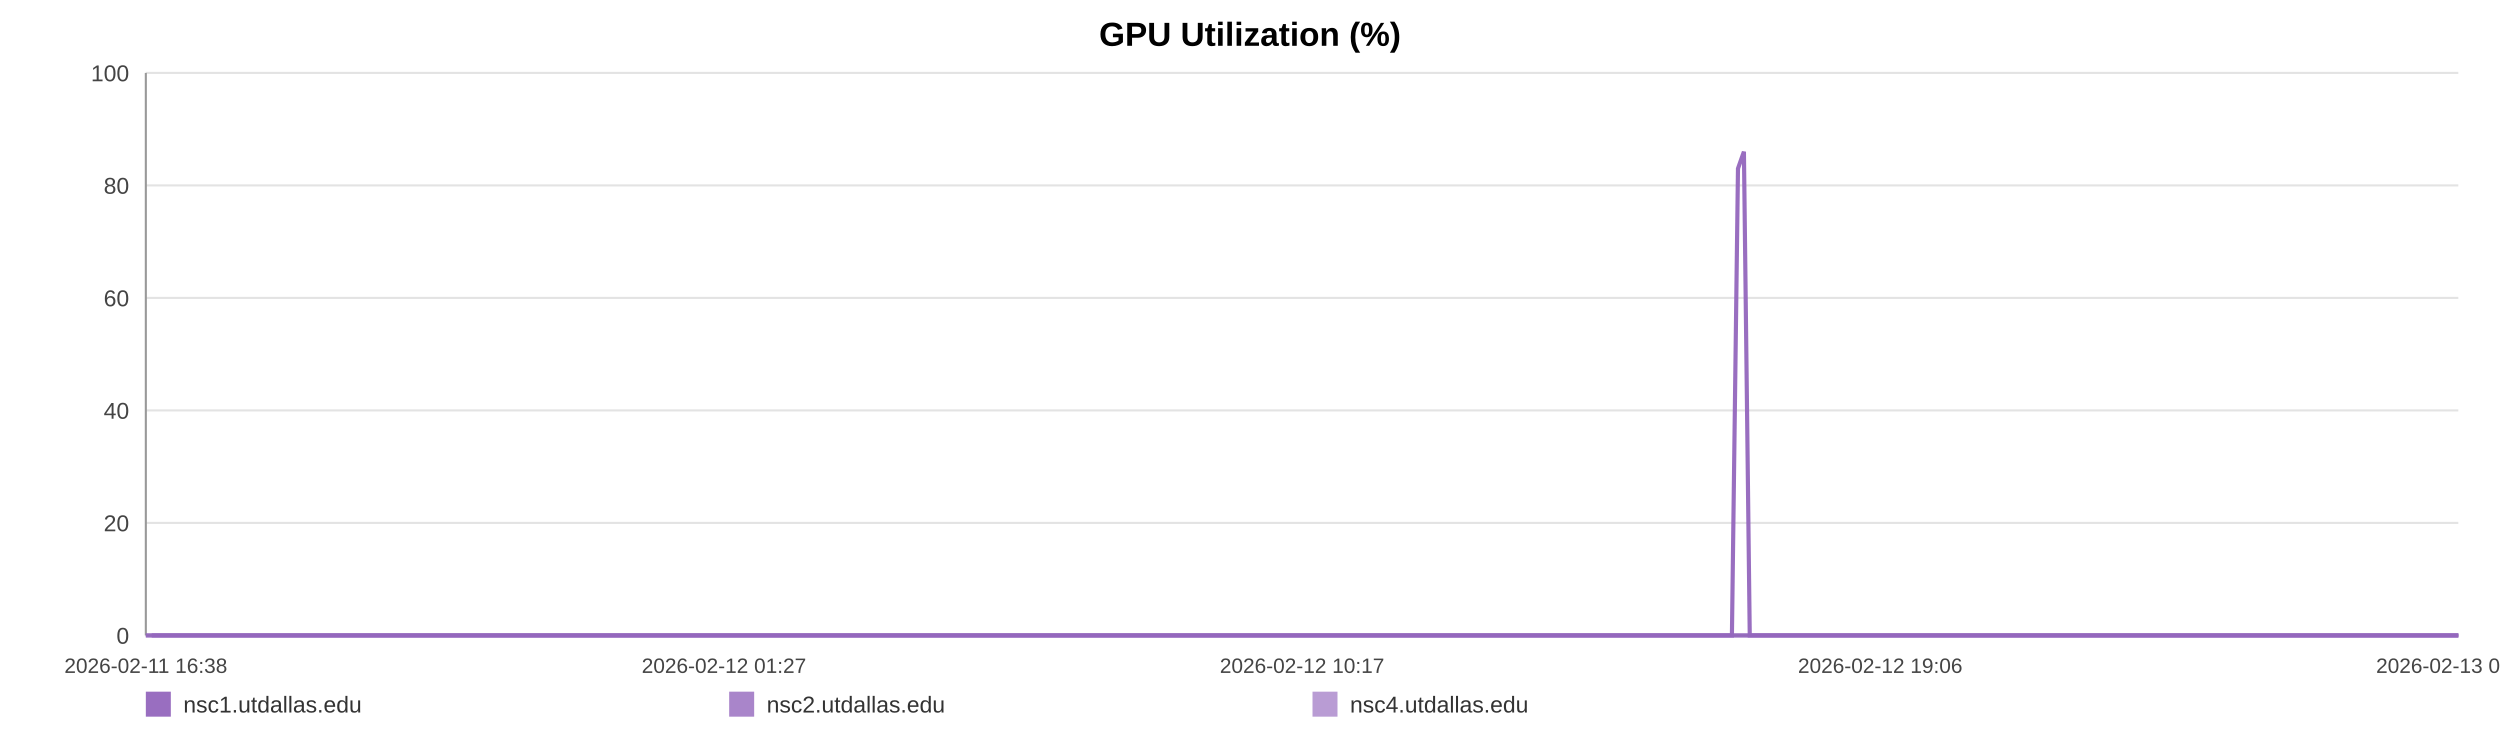
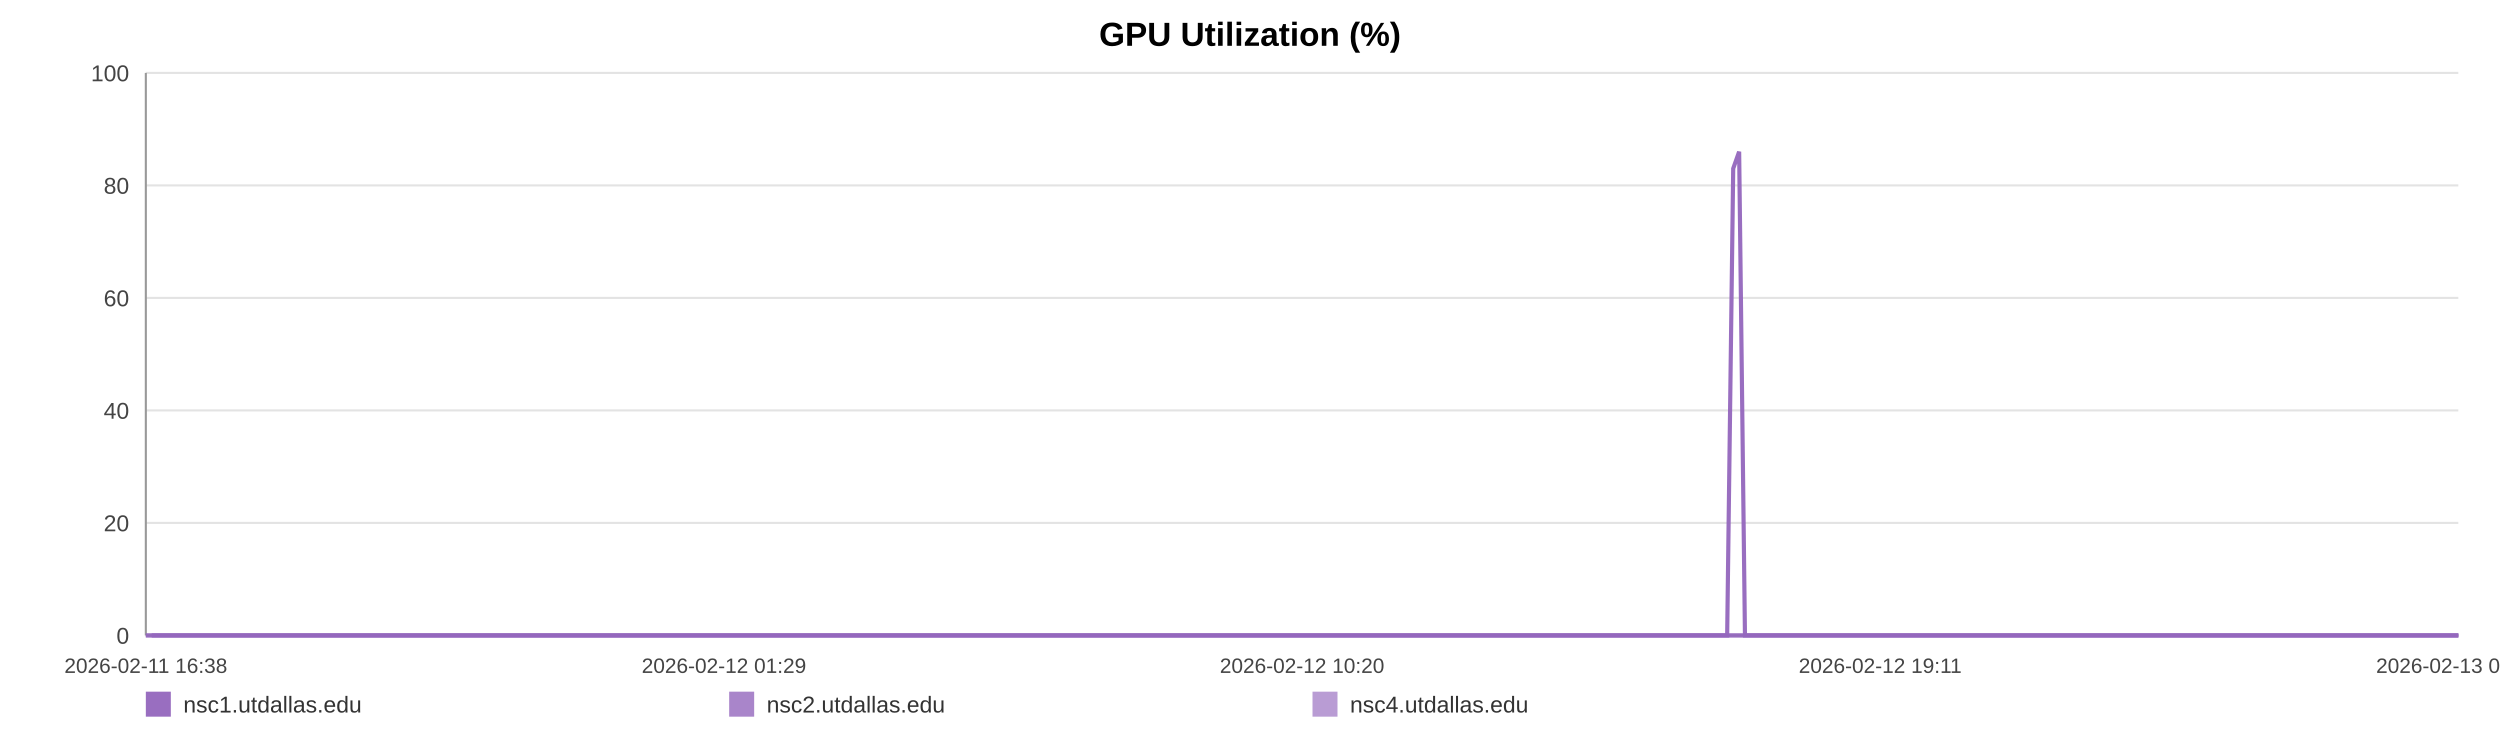
<svg xmlns="http://www.w3.org/2000/svg" width="1200" height="360" viewBox="0 0 1200 360" role="img" aria-label="GPU Utilization (%)">
  <rect width="100%" height="100%" fill="#ffffff" />
  <text x="600.0" y="22" text-anchor="middle" font-size="16" font-family="Arial, Helvetica, sans-serif" font-weight="bold">GPU Utilization (%)</text>
  <line x1="70" y1="35.00" x2="1180" y2="35.00" stroke="#e3e3e3" stroke-width="1" />
  <text x="62" y="39.00" text-anchor="end" font-size="11" fill="#444" font-family="Arial, Helvetica, sans-serif">100</text>
  <line x1="70" y1="89.00" x2="1180" y2="89.00" stroke="#e3e3e3" stroke-width="1" />
  <text x="62" y="93.00" text-anchor="end" font-size="11" fill="#444" font-family="Arial, Helvetica, sans-serif">80</text>
  <line x1="70" y1="143.00" x2="1180" y2="143.00" stroke="#e3e3e3" stroke-width="1" />
  <text x="62" y="147.00" text-anchor="end" font-size="11" fill="#444" font-family="Arial, Helvetica, sans-serif">60</text>
  <line x1="70" y1="197.00" x2="1180" y2="197.00" stroke="#e3e3e3" stroke-width="1" />
  <text x="62" y="201.00" text-anchor="end" font-size="11" fill="#444" font-family="Arial, Helvetica, sans-serif">40</text>
  <line x1="70" y1="251.00" x2="1180" y2="251.00" stroke="#e3e3e3" stroke-width="1" />
  <text x="62" y="255.00" text-anchor="end" font-size="11" fill="#444" font-family="Arial, Helvetica, sans-serif">20</text>
  <line x1="70" y1="305.00" x2="1180" y2="305.00" stroke="#e3e3e3" stroke-width="1" />
  <text x="62" y="309.00" text-anchor="end" font-size="11" fill="#444" font-family="Arial, Helvetica, sans-serif">0</text>
  <line x1="70" y1="35" x2="70" y2="305" stroke="#999" />
  <line x1="70" y1="305" x2="1180" y2="305" stroke="#999" />
  <text x="70.00" y="323" text-anchor="middle" font-size="10" fill="#444" font-family="Arial, Helvetica, sans-serif">2026-02-11 16:38</text>
-   <text x="347.50" y="323" text-anchor="middle" font-size="10" fill="#444" font-family="Arial, Helvetica, sans-serif">2026-02-12 01:27</text>
-   <text x="625.00" y="323" text-anchor="middle" font-size="10" fill="#444" font-family="Arial, Helvetica, sans-serif">2026-02-12 10:17</text>
-   <text x="902.50" y="323" text-anchor="middle" font-size="10" fill="#444" font-family="Arial, Helvetica, sans-serif">2026-02-12 19:06</text>
-   <text x="1180.00" y="323" text-anchor="middle" font-size="10" fill="#444" font-family="Arial, Helvetica, sans-serif">2026-02-13 03:56</text>
-   <polyline fill="none" stroke="#9467bd" stroke-opacity="0.95" stroke-width="2" points="72.82,305.00 75.65,305.00 78.46,305.00 81.29,305.00 84.14,305.00 86.93,305.00 89.76,305.00 92.82,305.00 95.62,305.00 98.42,305.00 101.23,305.00 104.09,305.00 106.89,305.00 109.70,305.00 114.77,305.00 119.15,305.00 121.99,305.00 124.88,305.00 127.70,305.00 130.51,305.00 133.27,305.00 136.11,305.00 138.93,305.00 141.76,305.00 144.60,305.00 147.47,305.00 150.30,305.00 153.13,305.00 156.09,305.00 158.94,305.00 161.75,305.00 164.64,305.00 167.46,305.00 170.28,305.00 173.19,305.00 175.99,305.00 178.81,305.00 181.68,305.00 184.47,305.00 187.29,305.00 190.07,305.00 192.88,305.00 195.71,305.00 198.52,305.00 201.40,305.00 204.25,305.00 207.03,305.00 209.84,305.00 212.69,305.00 215.51,305.00 218.73,305.00 221.55,305.00 224.36,305.00 227.16,305.00 229.96,305.00 232.76,305.00 235.56,305.00 238.39,305.00 241.20,305.00 244.07,305.00 246.89,305.00 249.67,305.00 252.51,305.00 255.37,305.00 258.18,305.00 261.01,305.00 263.79,305.00 266.59,305.00 269.39,305.00 272.18,305.00 275.00,305.00 277.82,305.00 280.61,305.00 283.43,305.00 286.26,305.00 289.05,305.00 291.88,305.00 294.68,305.00 297.48,305.00 300.37,305.00 303.18,305.00 306.00,305.00 308.83,305.00 311.64,305.00 314.47,305.00 317.28,305.00 320.06,305.00 322.86,305.00 325.70,305.00 328.54,305.00 331.35,305.00 334.19,305.00 336.97,305.00 339.80,305.00 342.60,305.00 345.42,305.00 348.21,305.00 351.03,305.00 353.82,305.00 356.66,305.00 359.48,305.00 362.30,305.00 365.12,305.00 367.98,305.00 370.82,305.00 373.63,305.00 376.43,305.00 379.24,305.00 382.05,305.00 384.89,305.00 387.72,305.00 390.53,305.00 393.34,305.00 396.17,305.00 399.00,305.00 401.84,305.00 404.70,305.00 407.50,305.00 410.32,305.00 413.14,305.00 415.96,305.00 418.77,305.00 421.61,305.00 424.66,305.00 427.47,305.00 430.32,305.00 433.13,305.00 435.93,305.00 438.72,305.00 441.49,305.00 444.30,305.00 447.12,305.00 449.93,305.00 452.74,305.00 455.55,305.00 458.36,305.00 461.16,305.00 464.03,305.00 466.83,305.00 469.64,305.00 472.45,305.00 475.27,305.00 478.07,305.00 480.90,305.00 483.73,305.00 486.55,305.00 489.37,305.00 492.18,305.00 494.98,305.00 497.78,305.00 500.59,305.00 503.40,305.00 506.23,305.00 509.08,305.00 511.90,305.00 514.71,305.00 517.56,305.00 520.38,305.00 523.17,305.00 526.00,305.00 528.82,305.00 531.69,305.00 534.54,305.00 537.35,305.00 540.18,305.00 542.97,305.00 545.77,305.00 548.58,305.00 551.40,305.00 554.20,305.00 556.99,305.00 559.79,305.00 562.64,305.00 565.46,305.00 568.29,305.00 571.10,305.00 573.98,305.00 576.79,305.00 579.60,305.00 582.41,305.00 585.20,305.00 588.27,305.00 591.15,305.00 593.94,305.00 596.75,305.00 599.52,305.00 602.35,305.00 605.16,305.00 607.99,305.00 610.82,305.00 613.63,305.00 616.43,305.00 619.25,305.00 622.13,305.00 624.94,305.00 627.74,305.00 630.55,305.00 633.40,305.00 636.27,305.00 639.15,305.00 641.95,305.00 644.77,305.00 647.59,305.00 650.39,305.00 653.22,305.00 656.04,305.00 658.90,305.00 661.70,305.00 664.49,305.00 667.34,305.00 670.16,305.00 672.97,305.00 675.79,305.00 678.65,305.00 681.47,305.00 684.27,305.00 687.06,305.00 689.86,305.00 692.69,305.00 695.50,305.00 698.31,305.00 701.12,305.00 703.90,305.00 706.71,305.00 709.55,305.00 712.37,305.00 715.20,305.00 718.06,305.00 720.88,305.00 723.72,305.00 726.52,305.00 729.35,305.00 732.16,305.00 734.98,305.00 737.80,305.00 740.68,305.00 743.50,305.00 746.33,305.00 749.15,305.00 751.96,305.00 754.79,305.00 757.57,305.00 760.38,305.00 763.22,305.00 766.04,305.00 768.86,305.00 771.68,305.00 774.52,305.00 777.33,305.00 780.16,305.00 782.99,305.00 785.84,305.00 788.64,305.00 791.46,305.00 794.29,305.00 797.14,305.00 799.97,305.00 802.78,305.00 805.59,305.00 808.72,305.00 811.56,305.00 814.38,305.00 817.20,305.00 820.05,305.00 822.87,305.00 825.70,305.00 828.52,305.00 831.32,305.00 834.23,80.90 837.08,72.80 839.88,305.00 842.69,305.00 845.51,305.00 848.33,305.00 851.15,305.00 854.08,305.00 856.90,305.00 859.71,305.00 862.56,305.00 865.60,305.00 868.42,305.00 871.97,305.00 876.74,305.00 879.62,305.00 882.50,305.00 885.31,305.00 888.07,305.00 890.87,305.00 893.74,305.00 896.57,305.00 899.41,305.00 902.34,305.00 905.26,305.00 908.24,305.00 911.07,305.00 913.89,305.00 916.71,305.00 919.57,305.00 922.43,305.00 925.27,305.00 928.08,305.00 930.89,305.00 933.82,305.00 936.66,305.00 939.45,305.00 942.27,305.00 945.14,305.00 948.06,305.00 950.90,305.00 953.72,305.00 956.62,305.00 959.32,305.00 962.12,305.00 965.00,305.00 967.80,305.00 970.66,305.00 973.57,305.00 976.40,305.00 979.21,305.00 982.07,305.00 984.92,305.00 987.74,305.00 990.55,305.00 993.34,305.00 996.18,305.00 999.01,305.00 1001.80,305.00 1005.17,305.00 1008.48,305.00 1011.82,305.00 1015.09,305.00 1018.32,305.00 1021.57,305.00 1024.90,305.00 1028.19,305.00 1031.01,305.00 1033.80,305.00 1036.61,305.00 1039.42,305.00 1042.24,305.00 1045.04,305.00 1047.84,305.00 1050.65,305.00 1053.47,305.00 1056.28,305.00 1059.09,305.00 1061.89,305.00 1064.70,305.00 1067.50,305.00 1070.31,305.00 1073.11,305.00 1075.93,305.00 1078.72,305.00 1081.55,305.00 1084.39,305.00 1087.17,305.00 1089.97,305.00 1092.77,305.00 1095.58,305.00 1098.40,305.00 1101.22,305.00 1104.03,305.00 1106.85,305.00 1109.67,305.00 1112.47,305.00 1115.28,305.00 1118.10,305.00 1120.89,305.00 1123.70,305.00 1126.48,305.00 1129.26,305.00 1132.07,305.00 1134.87,305.00 1137.66,305.00 1140.47,305.00 1143.27,305.00 1146.08,305.00 1148.87,305.00 1151.65,305.00 1154.42,305.00 1157.33,305.00 1160.36,305.00 1163.19,305.00 1166.01,305.00 1168.81,305.00 1171.62,305.00 1174.40,305.00 1177.20,305.00 1180.00,305.00" />
-   <polyline fill="none" stroke="#9467bd" stroke-opacity="0.80" stroke-width="2" points="70.00,305.00 72.82,305.00 75.65,305.00 78.46,305.00 81.29,305.00 84.14,305.00 86.93,305.00 89.76,305.00 92.82,305.00 95.62,305.00 98.42,305.00 101.23,305.00 104.09,305.00 106.89,305.00 109.70,305.00 114.77,305.00 119.15,305.00 121.99,305.00 124.88,305.00 127.70,305.00 130.51,305.00 133.27,305.00 136.11,305.00 138.93,305.00 141.76,305.00 144.60,305.00 147.47,305.00 150.30,305.00 153.13,305.00 156.09,305.00 158.94,305.00 161.75,305.00 164.64,305.00 167.46,305.00 170.28,305.00 173.19,305.00 175.99,305.00 178.81,305.00 181.68,305.00 184.47,305.00 187.29,305.00 190.07,305.00 192.88,305.00 195.71,305.00 198.52,305.00 201.40,305.00 204.25,305.00 207.03,305.00 209.84,305.00 212.69,305.00 215.51,305.00 218.73,305.00 221.55,305.00 224.36,305.00 227.16,305.00 229.96,305.00 232.76,305.00 235.56,305.00 238.39,305.00 241.20,305.00 244.07,305.00 246.89,305.00 249.67,305.00 252.51,305.00 255.37,305.00 258.18,305.00 261.01,305.00 263.79,305.00 266.59,305.00 269.39,305.00 272.18,305.00 275.00,305.00 277.82,305.00 280.61,305.00 283.43,305.00 286.26,305.00 289.05,305.00 291.88,305.00 294.68,305.00 297.48,305.00 300.37,305.00 303.18,305.00 306.00,305.00 308.83,305.00 311.64,305.00 314.47,305.00 317.28,305.00 320.06,305.00 322.86,305.00 325.70,305.00 328.54,305.00 331.35,305.00 334.19,305.00 336.97,305.00 339.80,305.00 342.60,305.00 345.42,305.00 348.21,305.00 351.03,305.00 353.82,305.00 356.66,305.00 359.48,305.00 362.30,305.00 365.12,305.00 367.98,305.00 370.82,305.00 373.63,305.00 376.43,305.00 379.24,305.00 382.05,305.00 384.89,305.00 387.72,305.00 390.53,305.00 393.34,305.00 396.17,305.00 399.00,305.00 401.84,305.00 404.70,305.00 407.50,305.00 410.32,305.00 413.14,305.00 415.96,305.00 418.77,305.00 421.61,305.00 424.66,305.00 427.47,305.00 430.32,305.00 433.13,305.00 435.93,305.00 438.72,305.00 441.49,305.00 444.30,305.00 447.12,305.00 449.93,305.00 452.74,305.00 455.55,305.00 458.36,305.00 461.16,305.00 464.03,305.00 466.83,305.00 469.64,305.00 472.45,305.00 475.27,305.00 478.07,305.00 480.90,305.00 483.73,305.00 486.55,305.00 489.37,305.00 492.18,305.00 494.98,305.00 497.78,305.00 500.59,305.00 503.40,305.00 506.23,305.00 509.08,305.00 511.90,305.00 514.71,305.00 517.56,305.00 520.38,305.00 523.17,305.00 526.00,305.00 528.82,305.00 531.69,305.00 534.54,305.00 537.35,305.00 540.18,305.00 542.97,305.00 545.77,305.00 548.58,305.00 551.40,305.00 554.20,305.00 556.99,305.00 559.79,305.00 562.64,305.00 565.46,305.00 568.29,305.00 571.10,305.00 573.98,305.00 576.79,305.00 579.60,305.00 582.41,305.00 585.20,305.00 588.27,305.00 591.15,305.00 593.94,305.00 596.75,305.00 599.52,305.00 602.35,305.00 605.16,305.00 607.99,305.00 610.82,305.00 613.63,305.00 616.43,305.00 619.25,305.00 622.13,305.00 624.94,305.00 627.74,305.00 630.55,305.00 633.40,305.00 636.27,305.00 639.15,305.00 641.95,305.00 644.77,305.00 647.59,305.00 650.39,305.00 653.22,305.00 656.04,305.00 658.90,305.00 661.70,305.00 664.49,305.00 667.34,305.00 670.16,305.00 672.97,305.00 675.79,305.00 678.65,305.00 681.47,305.00 684.27,305.00 687.06,305.00 689.86,305.00 692.69,305.00 695.50,305.00 698.31,305.00 701.12,305.00 703.90,305.00 706.71,305.00 709.55,305.00 712.37,305.00 715.20,305.00 718.06,305.00 720.88,305.00 723.72,305.00 726.52,305.00 729.35,305.00 732.16,305.00 734.98,305.00 737.80,305.00 740.68,305.00 743.50,305.00 746.33,305.00 749.15,305.00 751.96,305.00 754.79,305.00 757.57,305.00 760.38,305.00 763.22,305.00 766.04,305.00 768.86,305.00 771.68,305.00 774.52,305.00 777.33,305.00 780.16,305.00 782.99,305.00 785.84,305.00 788.64,305.00 791.46,305.00 794.29,305.00 797.14,305.00 799.97,305.00 802.78,305.00 805.59,305.00 808.72,305.00 811.56,305.00 814.38,305.00 817.20,305.00 820.05,305.00 822.87,305.00 825.70,305.00 828.52,305.00 831.32,305.00 834.23,305.00 837.08,305.00 839.88,305.00 842.69,305.00 845.51,305.00 848.33,305.00 851.15,305.00 854.08,305.00 856.90,305.00 859.71,305.00 862.56,305.00 865.60,305.00 868.42,305.00 871.97,305.00 876.74,305.00 879.62,305.00 882.50,305.00 885.31,305.00 888.07,305.00 890.87,305.00 893.74,305.00 896.57,305.00 899.41,305.00 902.34,305.00 905.26,305.00 908.24,305.00 911.07,305.00 913.89,305.00 916.71,305.00 919.57,305.00 922.43,305.00 925.27,305.00 928.08,305.00 930.89,305.00 933.82,305.00 936.66,305.00 939.45,305.00 942.27,305.00 945.14,305.00 948.06,305.00 950.90,305.00 953.72,305.00 956.62,305.00 959.32,305.00 962.12,305.00 965.00,305.00 967.80,305.00 970.66,305.00 973.57,305.00 976.40,305.00 979.21,305.00 982.07,305.00 984.92,305.00 987.74,305.00 990.55,305.00 993.34,305.00 996.18,305.00 999.01,305.00 1001.80,305.00 1005.17,305.00 1008.48,305.00 1011.82,305.00 1015.09,305.00 1018.32,305.00 1021.57,305.00 1024.90,305.00 1028.19,305.00 1031.01,305.00 1033.80,305.00 1036.61,305.00 1039.42,305.00 1042.24,305.00 1045.04,305.00 1047.84,305.00 1050.65,305.00 1053.47,305.00 1056.28,305.00 1059.09,305.00 1061.89,305.00 1064.70,305.00 1067.50,305.00 1070.31,305.00 1073.11,305.00 1075.93,305.00 1078.72,305.00 1081.55,305.00 1084.39,305.00 1087.17,305.00 1089.97,305.00 1092.77,305.00 1095.58,305.00 1098.40,305.00 1101.22,305.00 1104.03,305.00 1106.85,305.00 1109.67,305.00 1112.47,305.00 1115.28,305.00 1118.10,305.00 1120.89,305.00 1123.70,305.00 1126.48,305.00 1129.26,305.00 1132.07,305.00 1134.87,305.00 1137.66,305.00 1140.47,305.00 1143.27,305.00 1146.08,305.00 1148.87,305.00 1151.65,305.00 1154.42,305.00 1157.33,305.00 1160.36,305.00 1163.19,305.00 1166.01,305.00 1168.81,305.00 1171.62,305.00 1174.40,305.00 1177.20,305.00 1180.00,305.00" />
-   <polyline fill="none" stroke="#9467bd" stroke-opacity="0.65" stroke-width="2" points="70.00,305.00 72.82,305.00 75.65,305.00 78.46,305.00 81.29,305.00 84.14,305.00 86.93,305.00 89.76,305.00 92.82,305.00 95.62,305.00 98.42,305.00 101.23,305.00 104.09,305.00 106.89,305.00 109.70,305.00 114.77,305.00 119.15,305.00 121.99,305.00 124.88,305.00 127.70,305.00 130.51,305.00 133.27,305.00 136.11,305.00 138.93,305.00 141.76,305.00 144.60,305.00 147.47,305.00 150.30,305.00 153.13,305.00 156.09,305.00 158.94,305.00 161.75,305.00 164.64,305.00 167.46,305.00 170.28,305.00 173.19,305.00 175.99,305.00 178.81,305.00 181.68,305.00 184.47,305.00 187.29,305.00 190.07,305.00 192.88,305.00 195.71,305.00 198.52,305.00 201.40,305.00 204.25,305.00 207.03,305.00 209.84,305.00 212.69,305.00 215.51,305.00 218.73,305.00 221.55,305.00 224.36,305.00 227.16,305.00 229.96,305.00 232.76,305.00 235.56,305.00 238.39,305.00 241.20,305.00 244.07,305.00 246.89,305.00 249.67,305.00 252.51,305.00 255.37,305.00 258.18,305.00 261.01,305.00 263.79,305.00 266.59,305.00 269.39,305.00 272.18,305.00 275.00,305.00 277.82,305.00 280.61,305.00 283.43,305.00 286.26,305.00 289.05,305.00 291.88,305.00 294.68,305.00 297.48,305.00 300.37,305.00 303.18,305.00 306.00,305.00 308.83,305.00 311.64,305.00 314.47,305.00 317.28,305.00 320.06,305.00 322.86,305.00 325.70,305.00 328.54,305.00 331.35,305.00 334.19,305.00 336.97,305.00 339.80,305.00 342.60,305.00 345.42,305.00 348.21,305.00 351.03,305.00 353.82,305.00 356.66,305.00 359.48,305.00 362.30,305.00 365.12,305.00 367.98,305.00 370.82,305.00 373.63,305.00 376.43,305.00 379.24,305.00 382.05,305.00 384.89,305.00 387.72,305.00 390.53,305.00 393.34,305.00 396.17,305.00 399.00,305.00 401.84,305.00 404.70,305.00 407.50,305.00 410.32,305.00 413.14,305.00 415.96,305.00 418.77,305.00 421.61,305.00 424.66,305.00 427.47,305.00 430.32,305.00 433.13,305.00 435.93,305.00 438.72,305.00 441.49,305.00 444.30,305.00 447.12,305.00 449.93,305.00 452.74,305.00 455.55,305.00 458.36,305.00 461.16,305.00 464.03,305.00 466.83,305.00 469.64,305.00 472.45,305.00 475.27,305.00 478.07,305.00 480.90,305.00 483.73,305.00 486.55,305.00 489.37,305.00 492.18,305.00 494.98,305.00 497.78,305.00 500.59,305.00 503.40,305.00 506.23,305.00 509.08,305.00 511.90,305.00 514.71,305.00 517.56,305.00 520.38,305.00 523.17,305.00 526.00,305.00 528.82,305.00 531.69,305.00 534.54,305.00 537.35,305.00 540.18,305.00 542.97,305.00 545.77,305.00 548.58,305.00 551.40,305.00 554.20,305.00 556.99,305.00 559.79,305.00 562.64,305.00 565.46,305.00 568.29,305.00 571.10,305.00 573.98,305.00 576.79,305.00 579.60,305.00 582.41,305.00 585.20,305.00 588.27,305.00 591.15,305.00 593.94,305.00 596.75,305.00 599.52,305.00 602.35,305.00 605.16,305.00 607.99,305.00 610.82,305.00 613.63,305.00 616.43,305.00 619.25,305.00 622.13,305.00 624.94,305.00 627.74,305.00 630.55,305.00 633.40,305.00 636.27,305.00 639.15,305.00 641.95,305.00 644.77,305.00 647.59,305.00 650.39,305.00 653.22,305.00 656.04,305.00 658.90,305.00 661.70,305.00 664.49,305.00 667.34,305.00 670.16,305.00 672.97,305.00 675.79,305.00 678.65,305.00 681.47,305.00 684.27,305.00 687.06,305.00 689.86,305.00 692.69,305.00 695.50,305.00 698.31,305.00 701.12,305.00 703.90,305.00 706.71,305.00 709.55,305.00 712.37,305.00 715.20,305.00 718.06,305.00 720.88,305.00 723.72,305.00 726.52,305.00 729.35,305.00 732.16,305.00 734.98,305.00 737.80,305.00 740.68,305.00 743.50,305.00 746.33,305.00 749.15,305.00 751.96,305.00 754.79,305.00 757.57,305.00 760.38,305.00 763.22,305.00 766.04,305.00 768.86,305.00 771.68,305.00 774.52,305.00 777.33,305.00 780.16,305.00 782.99,305.00 785.84,305.00 788.64,305.00 791.46,305.00 794.29,305.00 797.14,305.00 799.97,305.00 802.78,305.00 805.59,305.00 808.72,305.00 811.56,305.00 814.38,305.00 817.20,305.00 820.05,305.00 822.87,305.00 825.70,305.00 828.52,305.00 831.32,305.00 834.23,305.00 837.08,305.00 839.88,305.00 842.69,305.00 845.51,305.00 848.33,305.00 851.15,305.00 854.08,305.00 856.90,305.00 859.71,305.00 862.56,305.00 865.60,305.00 868.42,305.00 871.97,305.00 876.74,305.00 879.62,305.00 882.50,305.00 885.31,305.00 888.07,305.00 890.87,305.00 893.74,305.00 896.57,305.00 899.41,305.00 902.34,305.00 905.26,305.00 908.24,305.00 911.07,305.00 913.89,305.00 916.71,305.00 919.57,305.00 922.43,305.00 925.27,305.00 928.08,305.00 930.89,305.00 933.82,305.00 936.66,305.00 939.45,305.00 942.27,305.00 945.14,305.00 948.06,305.00 950.90,305.00 953.72,305.00 956.62,305.00 959.32,305.00 962.12,305.00 965.00,305.00 967.80,305.00 970.66,305.00 973.57,305.00 976.40,305.00 979.21,305.00 982.07,305.00 984.92,305.00 987.74,305.00 990.55,305.00 993.34,305.00 996.18,305.00 999.01,305.00 1001.80,305.00 1005.17,305.00 1008.48,305.00 1011.82,305.00 1015.09,305.00 1018.32,305.00 1021.57,305.00 1024.90,305.00 1028.19,305.00 1031.01,305.00 1033.80,305.00 1036.61,305.00 1039.42,305.00 1042.24,305.00 1045.04,305.00 1047.84,305.00 1050.65,305.00 1053.47,305.00 1056.28,305.00 1059.09,305.00 1061.89,305.00 1064.70,305.00 1067.50,305.00 1070.31,305.00 1073.11,305.00 1075.93,305.00 1078.72,305.00 1081.55,305.00 1084.39,305.00 1087.17,305.00 1089.97,305.00 1092.77,305.00 1095.58,305.00 1098.40,305.00 1101.22,305.00 1104.03,305.00 1106.85,305.00 1109.67,305.00 1112.47,305.00 1115.28,305.00 1118.10,305.00 1120.89,305.00 1123.70,305.00 1126.48,305.00 1129.26,305.00 1132.07,305.00 1134.87,305.00 1137.66,305.00 1140.47,305.00 1143.27,305.00 1146.08,305.00 1148.87,305.00 1151.65,305.00 1154.42,305.00 1157.33,305.00 1160.36,305.00 1163.19,305.00 1166.01,305.00 1168.81,305.00 1171.62,305.00 1174.40,305.00 1177.20,305.00 1180.00,305.00" />
+   <text x="347.50" y="323" text-anchor="middle" font-size="10" fill="#444" font-family="Arial, Helvetica, sans-serif">2026-02-12 01:29</text>
+   <text x="625.00" y="323" text-anchor="middle" font-size="10" fill="#444" font-family="Arial, Helvetica, sans-serif">2026-02-12 10:20</text>
+   <text x="902.50" y="323" text-anchor="middle" font-size="10" fill="#444" font-family="Arial, Helvetica, sans-serif">2026-02-12 19:11</text>
+   <text x="1180.00" y="323" text-anchor="middle" font-size="10" fill="#444" font-family="Arial, Helvetica, sans-serif">2026-02-13 04:02</text>
+   <polyline fill="none" stroke="#9467bd" stroke-opacity="0.95" stroke-width="2" points="72.81,305.00 75.63,305.00 78.44,305.00 81.26,305.00 84.10,305.00 86.88,305.00 89.70,305.00 92.75,305.00 95.54,305.00 98.34,305.00 101.13,305.00 103.99,305.00 106.78,305.00 109.58,305.00 114.64,305.00 119.00,305.00 121.84,305.00 124.72,305.00 127.52,305.00 130.33,305.00 133.08,305.00 135.92,305.00 138.72,305.00 141.55,305.00 144.38,305.00 147.24,305.00 150.06,305.00 152.89,305.00 155.84,305.00 158.67,305.00 161.48,305.00 164.36,305.00 167.17,305.00 169.98,305.00 172.88,305.00 175.67,305.00 178.48,305.00 181.35,305.00 184.12,305.00 186.94,305.00 189.71,305.00 192.52,305.00 195.34,305.00 198.13,305.00 201.01,305.00 203.84,305.00 206.62,305.00 209.42,305.00 212.26,305.00 215.08,305.00 218.29,305.00 221.10,305.00 223.90,305.00 226.69,305.00 229.48,305.00 232.27,305.00 235.07,305.00 237.89,305.00 240.69,305.00 243.55,305.00 246.36,305.00 249.13,305.00 251.96,305.00 254.81,305.00 257.61,305.00 260.44,305.00 263.21,305.00 266.00,305.00 268.79,305.00 271.58,305.00 274.38,305.00 277.20,305.00 279.98,305.00 282.79,305.00 285.61,305.00 288.39,305.00 291.22,305.00 294.01,305.00 296.80,305.00 299.68,305.00 302.49,305.00 305.29,305.00 308.12,305.00 310.92,305.00 313.74,305.00 316.54,305.00 319.32,305.00 322.10,305.00 324.93,305.00 327.76,305.00 330.57,305.00 333.40,305.00 336.17,305.00 338.99,305.00 341.79,305.00 344.59,305.00 347.38,305.00 350.19,305.00 352.98,305.00 355.81,305.00 358.62,305.00 361.43,305.00 364.24,305.00 367.09,305.00 369.92,305.00 372.72,305.00 375.52,305.00 378.32,305.00 381.12,305.00 383.95,305.00 386.77,305.00 389.57,305.00 392.37,305.00 395.19,305.00 398.01,305.00 400.84,305.00 403.70,305.00 406.49,305.00 409.31,305.00 412.12,305.00 414.92,305.00 417.73,305.00 420.56,305.00 423.60,305.00 426.40,305.00 429.24,305.00 432.05,305.00 434.83,305.00 437.62,305.00 440.38,305.00 443.18,305.00 446.00,305.00 448.80,305.00 451.59,305.00 454.40,305.00 457.20,305.00 459.99,305.00 462.85,305.00 465.65,305.00 468.45,305.00 471.24,305.00 474.06,305.00 476.85,305.00 479.67,305.00 482.49,305.00 485.31,305.00 488.12,305.00 490.92,305.00 493.71,305.00 496.50,305.00 499.31,305.00 502.11,305.00 504.93,305.00 507.77,305.00 510.58,305.00 513.38,305.00 516.22,305.00 519.03,305.00 521.82,305.00 524.64,305.00 527.45,305.00 530.31,305.00 533.16,305.00 535.95,305.00 538.77,305.00 541.56,305.00 544.34,305.00 547.15,305.00 549.96,305.00 552.75,305.00 555.53,305.00 558.33,305.00 561.16,305.00 563.98,305.00 566.80,305.00 569.60,305.00 572.47,305.00 575.28,305.00 578.08,305.00 580.88,305.00 583.66,305.00 586.72,305.00 589.59,305.00 592.38,305.00 595.17,305.00 597.94,305.00 600.76,305.00 603.56,305.00 606.39,305.00 609.21,305.00 612.00,305.00 614.80,305.00 617.61,305.00 620.48,305.00 623.28,305.00 626.07,305.00 628.87,305.00 631.71,305.00 634.58,305.00 637.45,305.00 640.24,305.00 643.05,305.00 645.86,305.00 648.66,305.00 651.48,305.00 654.29,305.00 657.14,305.00 659.93,305.00 662.72,305.00 665.55,305.00 668.37,305.00 671.17,305.00 673.98,305.00 676.83,305.00 679.64,305.00 682.44,305.00 685.21,305.00 688.01,305.00 690.83,305.00 693.63,305.00 696.43,305.00 699.23,305.00 702.01,305.00 704.81,305.00 707.64,305.00 710.45,305.00 713.27,305.00 716.12,305.00 718.93,305.00 721.76,305.00 724.56,305.00 727.38,305.00 730.18,305.00 732.99,305.00 735.81,305.00 738.68,305.00 741.49,305.00 744.31,305.00 747.13,305.00 749.92,305.00 752.74,305.00 755.52,305.00 758.32,305.00 761.15,305.00 763.96,305.00 766.78,305.00 769.59,305.00 772.42,305.00 775.22,305.00 778.03,305.00 780.86,305.00 783.70,305.00 786.50,305.00 789.30,305.00 792.13,305.00 794.97,305.00 797.79,305.00 800.59,305.00 803.39,305.00 806.51,305.00 809.34,305.00 812.15,305.00 814.97,305.00 817.80,305.00 820.62,305.00 823.44,305.00 826.26,305.00 829.04,305.00 831.94,80.90 834.79,72.80 837.58,305.00 840.38,305.00 843.19,305.00 846.00,305.00 848.82,305.00 851.73,305.00 854.54,305.00 857.35,305.00 860.20,305.00 863.23,305.00 866.04,305.00 869.57,305.00 874.33,305.00 877.20,305.00 880.07,305.00 882.88,305.00 885.63,305.00 888.42,305.00 891.28,305.00 894.10,305.00 896.93,305.00 899.85,305.00 902.76,305.00 905.74,305.00 908.56,305.00 911.37,305.00 914.18,305.00 917.03,305.00 919.88,305.00 922.72,305.00 925.51,305.00 928.31,305.00 931.24,305.00 934.07,305.00 936.85,305.00 939.67,305.00 942.52,305.00 945.44,305.00 948.27,305.00 951.08,305.00 953.97,305.00 956.66,305.00 959.46,305.00 962.32,305.00 965.12,305.00 967.97,305.00 970.87,305.00 973.69,305.00 976.50,305.00 979.34,305.00 982.18,305.00 984.99,305.00 987.80,305.00 990.58,305.00 993.41,305.00 996.23,305.00 999.02,305.00 1002.37,305.00 1005.68,305.00 1009.01,305.00 1012.27,305.00 1015.48,305.00 1018.72,305.00 1022.05,305.00 1025.32,305.00 1028.14,305.00 1030.92,305.00 1033.72,305.00 1036.53,305.00 1039.34,305.00 1042.12,305.00 1044.92,305.00 1047.71,305.00 1050.53,305.00 1053.33,305.00 1056.13,305.00 1058.93,305.00 1061.73,305.00 1064.52,305.00 1067.32,305.00 1070.12,305.00 1072.93,305.00 1075.71,305.00 1078.53,305.00 1081.36,305.00 1084.13,305.00 1086.92,305.00 1089.71,305.00 1092.52,305.00 1095.33,305.00 1098.14,305.00 1100.94,305.00 1103.75,305.00 1106.56,305.00 1109.36,305.00 1112.16,305.00 1114.96,305.00 1117.75,305.00 1120.55,305.00 1123.32,305.00 1126.09,305.00 1128.89,305.00 1131.69,305.00 1134.47,305.00 1137.27,305.00 1140.06,305.00 1142.87,305.00 1145.64,305.00 1148.42,305.00 1151.18,305.00 1154.08,305.00 1157.10,305.00 1159.92,305.00 1162.74,305.00 1165.53,305.00 1168.32,305.00 1171.10,305.00 1173.89,305.00 1176.68,305.00 1180.00,305.00" />
+   <polyline fill="none" stroke="#9467bd" stroke-opacity="0.80" stroke-width="2" points="70.00,305.00 72.81,305.00 75.63,305.00 78.44,305.00 81.26,305.00 84.10,305.00 86.88,305.00 89.70,305.00 92.75,305.00 95.54,305.00 98.34,305.00 101.13,305.00 103.99,305.00 106.78,305.00 109.58,305.00 114.64,305.00 119.00,305.00 121.84,305.00 124.72,305.00 127.52,305.00 130.33,305.00 133.08,305.00 135.92,305.00 138.72,305.00 141.55,305.00 144.38,305.00 147.24,305.00 150.06,305.00 152.89,305.00 155.84,305.00 158.67,305.00 161.48,305.00 164.36,305.00 167.17,305.00 169.98,305.00 172.88,305.00 175.67,305.00 178.48,305.00 181.35,305.00 184.12,305.00 186.94,305.00 189.71,305.00 192.52,305.00 195.34,305.00 198.13,305.00 201.01,305.00 203.84,305.00 206.62,305.00 209.42,305.00 212.26,305.00 215.08,305.00 218.29,305.00 221.10,305.00 223.90,305.00 226.69,305.00 229.48,305.00 232.27,305.00 235.07,305.00 237.89,305.00 240.69,305.00 243.55,305.00 246.36,305.00 249.13,305.00 251.96,305.00 254.81,305.00 257.61,305.00 260.44,305.00 263.21,305.00 266.00,305.00 268.79,305.00 271.58,305.00 274.38,305.00 277.20,305.00 279.98,305.00 282.79,305.00 285.61,305.00 288.39,305.00 291.22,305.00 294.01,305.00 296.80,305.00 299.68,305.00 302.49,305.00 305.29,305.00 308.12,305.00 310.92,305.00 313.74,305.00 316.54,305.00 319.32,305.00 322.10,305.00 324.93,305.00 327.76,305.00 330.57,305.00 333.40,305.00 336.17,305.00 338.99,305.00 341.79,305.00 344.59,305.00 347.38,305.00 350.19,305.00 352.98,305.00 355.81,305.00 358.62,305.00 361.43,305.00 364.24,305.00 367.09,305.00 369.92,305.00 372.72,305.00 375.52,305.00 378.32,305.00 381.12,305.00 383.95,305.00 386.77,305.00 389.57,305.00 392.37,305.00 395.19,305.00 398.01,305.00 400.84,305.00 403.70,305.00 406.49,305.00 409.31,305.00 412.12,305.00 414.92,305.00 417.73,305.00 420.56,305.00 423.60,305.00 426.40,305.00 429.24,305.00 432.05,305.00 434.83,305.00 437.62,305.00 440.38,305.00 443.18,305.00 446.00,305.00 448.80,305.00 451.59,305.00 454.40,305.00 457.20,305.00 459.99,305.00 462.85,305.00 465.65,305.00 468.45,305.00 471.24,305.00 474.06,305.00 476.85,305.00 479.67,305.00 482.49,305.00 485.31,305.00 488.12,305.00 490.92,305.00 493.71,305.00 496.50,305.00 499.31,305.00 502.11,305.00 504.93,305.00 507.77,305.00 510.58,305.00 513.38,305.00 516.22,305.00 519.03,305.00 521.82,305.00 524.64,305.00 527.45,305.00 530.31,305.00 533.16,305.00 535.95,305.00 538.77,305.00 541.56,305.00 544.34,305.00 547.15,305.00 549.96,305.00 552.75,305.00 555.53,305.00 558.33,305.00 561.16,305.00 563.98,305.00 566.80,305.00 569.60,305.00 572.47,305.00 575.28,305.00 578.08,305.00 580.88,305.00 583.66,305.00 586.72,305.00 589.59,305.00 592.38,305.00 595.17,305.00 597.94,305.00 600.76,305.00 603.56,305.00 606.39,305.00 609.21,305.00 612.00,305.00 614.80,305.00 617.61,305.00 620.48,305.00 623.28,305.00 626.07,305.00 628.87,305.00 631.71,305.00 634.58,305.00 637.45,305.00 640.24,305.00 643.05,305.00 645.86,305.00 648.66,305.00 651.48,305.00 654.29,305.00 657.14,305.00 659.93,305.00 662.72,305.00 665.55,305.00 668.37,305.00 671.17,305.00 673.98,305.00 676.83,305.00 679.64,305.00 682.44,305.00 685.21,305.00 688.01,305.00 690.83,305.00 693.63,305.00 696.43,305.00 699.23,305.00 702.01,305.00 704.81,305.00 707.64,305.00 710.45,305.00 713.27,305.00 716.12,305.00 718.93,305.00 721.76,305.00 724.56,305.00 727.38,305.00 730.18,305.00 732.99,305.00 735.81,305.00 738.68,305.00 741.49,305.00 744.31,305.00 747.13,305.00 749.92,305.00 752.74,305.00 755.52,305.00 758.32,305.00 761.15,305.00 763.96,305.00 766.78,305.00 769.59,305.00 772.42,305.00 775.22,305.00 778.03,305.00 780.86,305.00 783.70,305.00 786.50,305.00 789.30,305.00 792.13,305.00 794.97,305.00 797.79,305.00 800.59,305.00 803.39,305.00 806.51,305.00 809.34,305.00 812.15,305.00 814.97,305.00 817.80,305.00 820.62,305.00 823.44,305.00 826.26,305.00 829.04,305.00 831.94,305.00 834.79,305.00 837.58,305.00 840.38,305.00 843.19,305.00 846.00,305.00 848.82,305.00 851.73,305.00 854.54,305.00 857.35,305.00 860.20,305.00 863.23,305.00 866.04,305.00 869.57,305.00 874.33,305.00 877.20,305.00 880.07,305.00 882.88,305.00 885.63,305.00 888.42,305.00 891.28,305.00 894.10,305.00 896.93,305.00 899.85,305.00 902.76,305.00 905.74,305.00 908.56,305.00 911.37,305.00 914.18,305.00 917.03,305.00 919.88,305.00 922.72,305.00 925.51,305.00 928.31,305.00 931.24,305.00 934.07,305.00 936.85,305.00 939.67,305.00 942.52,305.00 945.44,305.00 948.27,305.00 951.08,305.00 953.97,305.00 956.66,305.00 959.46,305.00 962.32,305.00 965.12,305.00 967.97,305.00 970.87,305.00 973.69,305.00 976.50,305.00 979.34,305.00 982.18,305.00 984.99,305.00 987.80,305.00 990.58,305.00 993.41,305.00 996.23,305.00 999.02,305.00 1002.37,305.00 1005.68,305.00 1009.01,305.00 1012.27,305.00 1015.48,305.00 1018.72,305.00 1022.05,305.00 1025.32,305.00 1028.14,305.00 1030.92,305.00 1033.72,305.00 1036.53,305.00 1039.34,305.00 1042.12,305.00 1044.92,305.00 1047.71,305.00 1050.53,305.00 1053.33,305.00 1056.13,305.00 1058.93,305.00 1061.73,305.00 1064.52,305.00 1067.32,305.00 1070.12,305.00 1072.93,305.00 1075.71,305.00 1078.53,305.00 1081.36,305.00 1084.13,305.00 1086.92,305.00 1089.71,305.00 1092.52,305.00 1095.33,305.00 1098.14,305.00 1100.94,305.00 1103.75,305.00 1106.56,305.00 1109.36,305.00 1112.16,305.00 1114.96,305.00 1117.75,305.00 1120.55,305.00 1123.32,305.00 1126.09,305.00 1128.89,305.00 1131.69,305.00 1134.47,305.00 1137.27,305.00 1140.06,305.00 1142.87,305.00 1145.64,305.00 1148.42,305.00 1151.18,305.00 1154.08,305.00 1157.10,305.00 1159.92,305.00 1162.74,305.00 1165.53,305.00 1168.32,305.00 1171.10,305.00 1173.89,305.00 1176.68,305.00 1180.00,305.00" />
+   <polyline fill="none" stroke="#9467bd" stroke-opacity="0.65" stroke-width="2" points="70.00,305.00 72.81,305.00 75.63,305.00 78.44,305.00 81.26,305.00 84.10,305.00 86.88,305.00 89.70,305.00 92.75,305.00 95.54,305.00 98.34,305.00 101.13,305.00 103.99,305.00 106.78,305.00 109.58,305.00 114.64,305.00 119.00,305.00 121.84,305.00 124.72,305.00 127.52,305.00 130.33,305.00 133.08,305.00 135.92,305.00 138.72,305.00 141.55,305.00 144.38,305.00 147.24,305.00 150.06,305.00 152.89,305.00 155.84,305.00 158.67,305.00 161.48,305.00 164.36,305.00 167.17,305.00 169.98,305.00 172.88,305.00 175.67,305.00 178.48,305.00 181.35,305.00 184.12,305.00 186.94,305.00 189.71,305.00 192.52,305.00 195.34,305.00 198.13,305.00 201.01,305.00 203.84,305.00 206.62,305.00 209.42,305.00 212.26,305.00 215.08,305.00 218.29,305.00 221.10,305.00 223.90,305.00 226.69,305.00 229.48,305.00 232.27,305.00 235.07,305.00 237.89,305.00 240.69,305.00 243.55,305.00 246.36,305.00 249.13,305.00 251.96,305.00 254.81,305.00 257.61,305.00 260.44,305.00 263.21,305.00 266.00,305.00 268.79,305.00 271.58,305.00 274.38,305.00 277.20,305.00 279.98,305.00 282.79,305.00 285.61,305.00 288.39,305.00 291.22,305.00 294.01,305.00 296.80,305.00 299.68,305.00 302.49,305.00 305.29,305.00 308.12,305.00 310.92,305.00 313.74,305.00 316.54,305.00 319.32,305.00 322.10,305.00 324.93,305.00 327.76,305.00 330.57,305.00 333.40,305.00 336.17,305.00 338.99,305.00 341.79,305.00 344.59,305.00 347.38,305.00 350.19,305.00 352.98,305.00 355.81,305.00 358.62,305.00 361.43,305.00 364.24,305.00 367.09,305.00 369.92,305.00 372.72,305.00 375.52,305.00 378.32,305.00 381.12,305.00 383.95,305.00 386.77,305.00 389.57,305.00 392.37,305.00 395.19,305.00 398.01,305.00 400.84,305.00 403.70,305.00 406.49,305.00 409.31,305.00 412.12,305.00 414.92,305.00 417.73,305.00 420.56,305.00 423.60,305.00 426.40,305.00 429.24,305.00 432.05,305.00 434.83,305.00 437.62,305.00 440.38,305.00 443.18,305.00 446.00,305.00 448.80,305.00 451.59,305.00 454.40,305.00 457.20,305.00 459.99,305.00 462.85,305.00 465.65,305.00 468.45,305.00 471.24,305.00 474.06,305.00 476.85,305.00 479.67,305.00 482.49,305.00 485.31,305.00 488.12,305.00 490.92,305.00 493.71,305.00 496.50,305.00 499.31,305.00 502.11,305.00 504.93,305.00 507.77,305.00 510.58,305.00 513.38,305.00 516.22,305.00 519.03,305.00 521.82,305.00 524.64,305.00 527.45,305.00 530.31,305.00 533.16,305.00 535.95,305.00 538.77,305.00 541.56,305.00 544.34,305.00 547.15,305.00 549.96,305.00 552.75,305.00 555.53,305.00 558.33,305.00 561.16,305.00 563.98,305.00 566.80,305.00 569.60,305.00 572.47,305.00 575.28,305.00 578.08,305.00 580.88,305.00 583.66,305.00 586.72,305.00 589.59,305.00 592.38,305.00 595.17,305.00 597.94,305.00 600.76,305.00 603.56,305.00 606.39,305.00 609.21,305.00 612.00,305.00 614.80,305.00 617.61,305.00 620.48,305.00 623.28,305.00 626.07,305.00 628.87,305.00 631.71,305.00 634.58,305.00 637.45,305.00 640.24,305.00 643.05,305.00 645.86,305.00 648.66,305.00 651.48,305.00 654.29,305.00 657.14,305.00 659.93,305.00 662.72,305.00 665.55,305.00 668.37,305.00 671.17,305.00 673.98,305.00 676.83,305.00 679.64,305.00 682.44,305.00 685.21,305.00 688.01,305.00 690.83,305.00 693.63,305.00 696.43,305.00 699.23,305.00 702.01,305.00 704.81,305.00 707.64,305.00 710.45,305.00 713.27,305.00 716.12,305.00 718.93,305.00 721.76,305.00 724.56,305.00 727.38,305.00 730.18,305.00 732.99,305.00 735.81,305.00 738.68,305.00 741.49,305.00 744.31,305.00 747.13,305.00 749.92,305.00 752.74,305.00 755.52,305.00 758.32,305.00 761.15,305.00 763.96,305.00 766.78,305.00 769.59,305.00 772.42,305.00 775.22,305.00 778.03,305.00 780.86,305.00 783.70,305.00 786.50,305.00 789.30,305.00 792.13,305.00 794.97,305.00 797.79,305.00 800.59,305.00 803.39,305.00 806.51,305.00 809.34,305.00 812.15,305.00 814.97,305.00 817.80,305.00 820.62,305.00 823.44,305.00 826.26,305.00 829.04,305.00 831.94,305.00 834.79,305.00 837.58,305.00 840.38,305.00 843.19,305.00 846.00,305.00 848.82,305.00 851.73,305.00 854.54,305.00 857.35,305.00 860.20,305.00 863.23,305.00 866.04,305.00 869.57,305.00 874.33,305.00 877.20,305.00 880.07,305.00 882.88,305.00 885.63,305.00 888.42,305.00 891.28,305.00 894.10,305.00 896.93,305.00 899.85,305.00 902.76,305.00 905.74,305.00 908.56,305.00 911.37,305.00 914.18,305.00 917.03,305.00 919.88,305.00 922.72,305.00 925.51,305.00 928.31,305.00 931.24,305.00 934.07,305.00 936.85,305.00 939.67,305.00 942.52,305.00 945.44,305.00 948.27,305.00 951.08,305.00 953.97,305.00 956.66,305.00 959.46,305.00 962.32,305.00 965.12,305.00 967.97,305.00 970.87,305.00 973.69,305.00 976.50,305.00 979.34,305.00 982.18,305.00 984.99,305.00 987.80,305.00 990.58,305.00 993.41,305.00 996.23,305.00 999.02,305.00 1002.37,305.00 1005.68,305.00 1009.01,305.00 1012.27,305.00 1015.48,305.00 1018.72,305.00 1022.05,305.00 1025.32,305.00 1028.14,305.00 1030.92,305.00 1033.72,305.00 1036.53,305.00 1039.34,305.00 1042.12,305.00 1044.92,305.00 1047.71,305.00 1050.53,305.00 1053.33,305.00 1056.13,305.00 1058.93,305.00 1061.73,305.00 1064.52,305.00 1067.32,305.00 1070.12,305.00 1072.93,305.00 1075.71,305.00 1078.53,305.00 1081.36,305.00 1084.13,305.00 1086.92,305.00 1089.71,305.00 1092.52,305.00 1095.33,305.00 1098.14,305.00 1100.94,305.00 1103.75,305.00 1106.56,305.00 1109.36,305.00 1112.16,305.00 1114.96,305.00 1117.75,305.00 1120.55,305.00 1123.32,305.00 1126.09,305.00 1128.89,305.00 1131.69,305.00 1134.47,305.00 1137.27,305.00 1140.06,305.00 1142.87,305.00 1145.64,305.00 1148.42,305.00 1151.18,305.00 1154.08,305.00 1157.10,305.00 1159.92,305.00 1162.74,305.00 1165.53,305.00 1168.32,305.00 1171.10,305.00 1173.89,305.00 1176.68,305.00 1180.00,305.00" />
  <rect x="70" y="332" width="12" height="12" fill="#9467bd" fill-opacity="0.95" />
  <text x="88" y="342" font-size="11" fill="#333" font-family="Arial, Helvetica, sans-serif">nsc1.utdallas.edu</text>
  <rect x="350" y="332" width="12" height="12" fill="#9467bd" fill-opacity="0.80" />
  <text x="368" y="342" font-size="11" fill="#333" font-family="Arial, Helvetica, sans-serif">nsc2.utdallas.edu</text>
  <rect x="630" y="332" width="12" height="12" fill="#9467bd" fill-opacity="0.65" />
  <text x="648" y="342" font-size="11" fill="#333" font-family="Arial, Helvetica, sans-serif">nsc4.utdallas.edu</text>
</svg>
